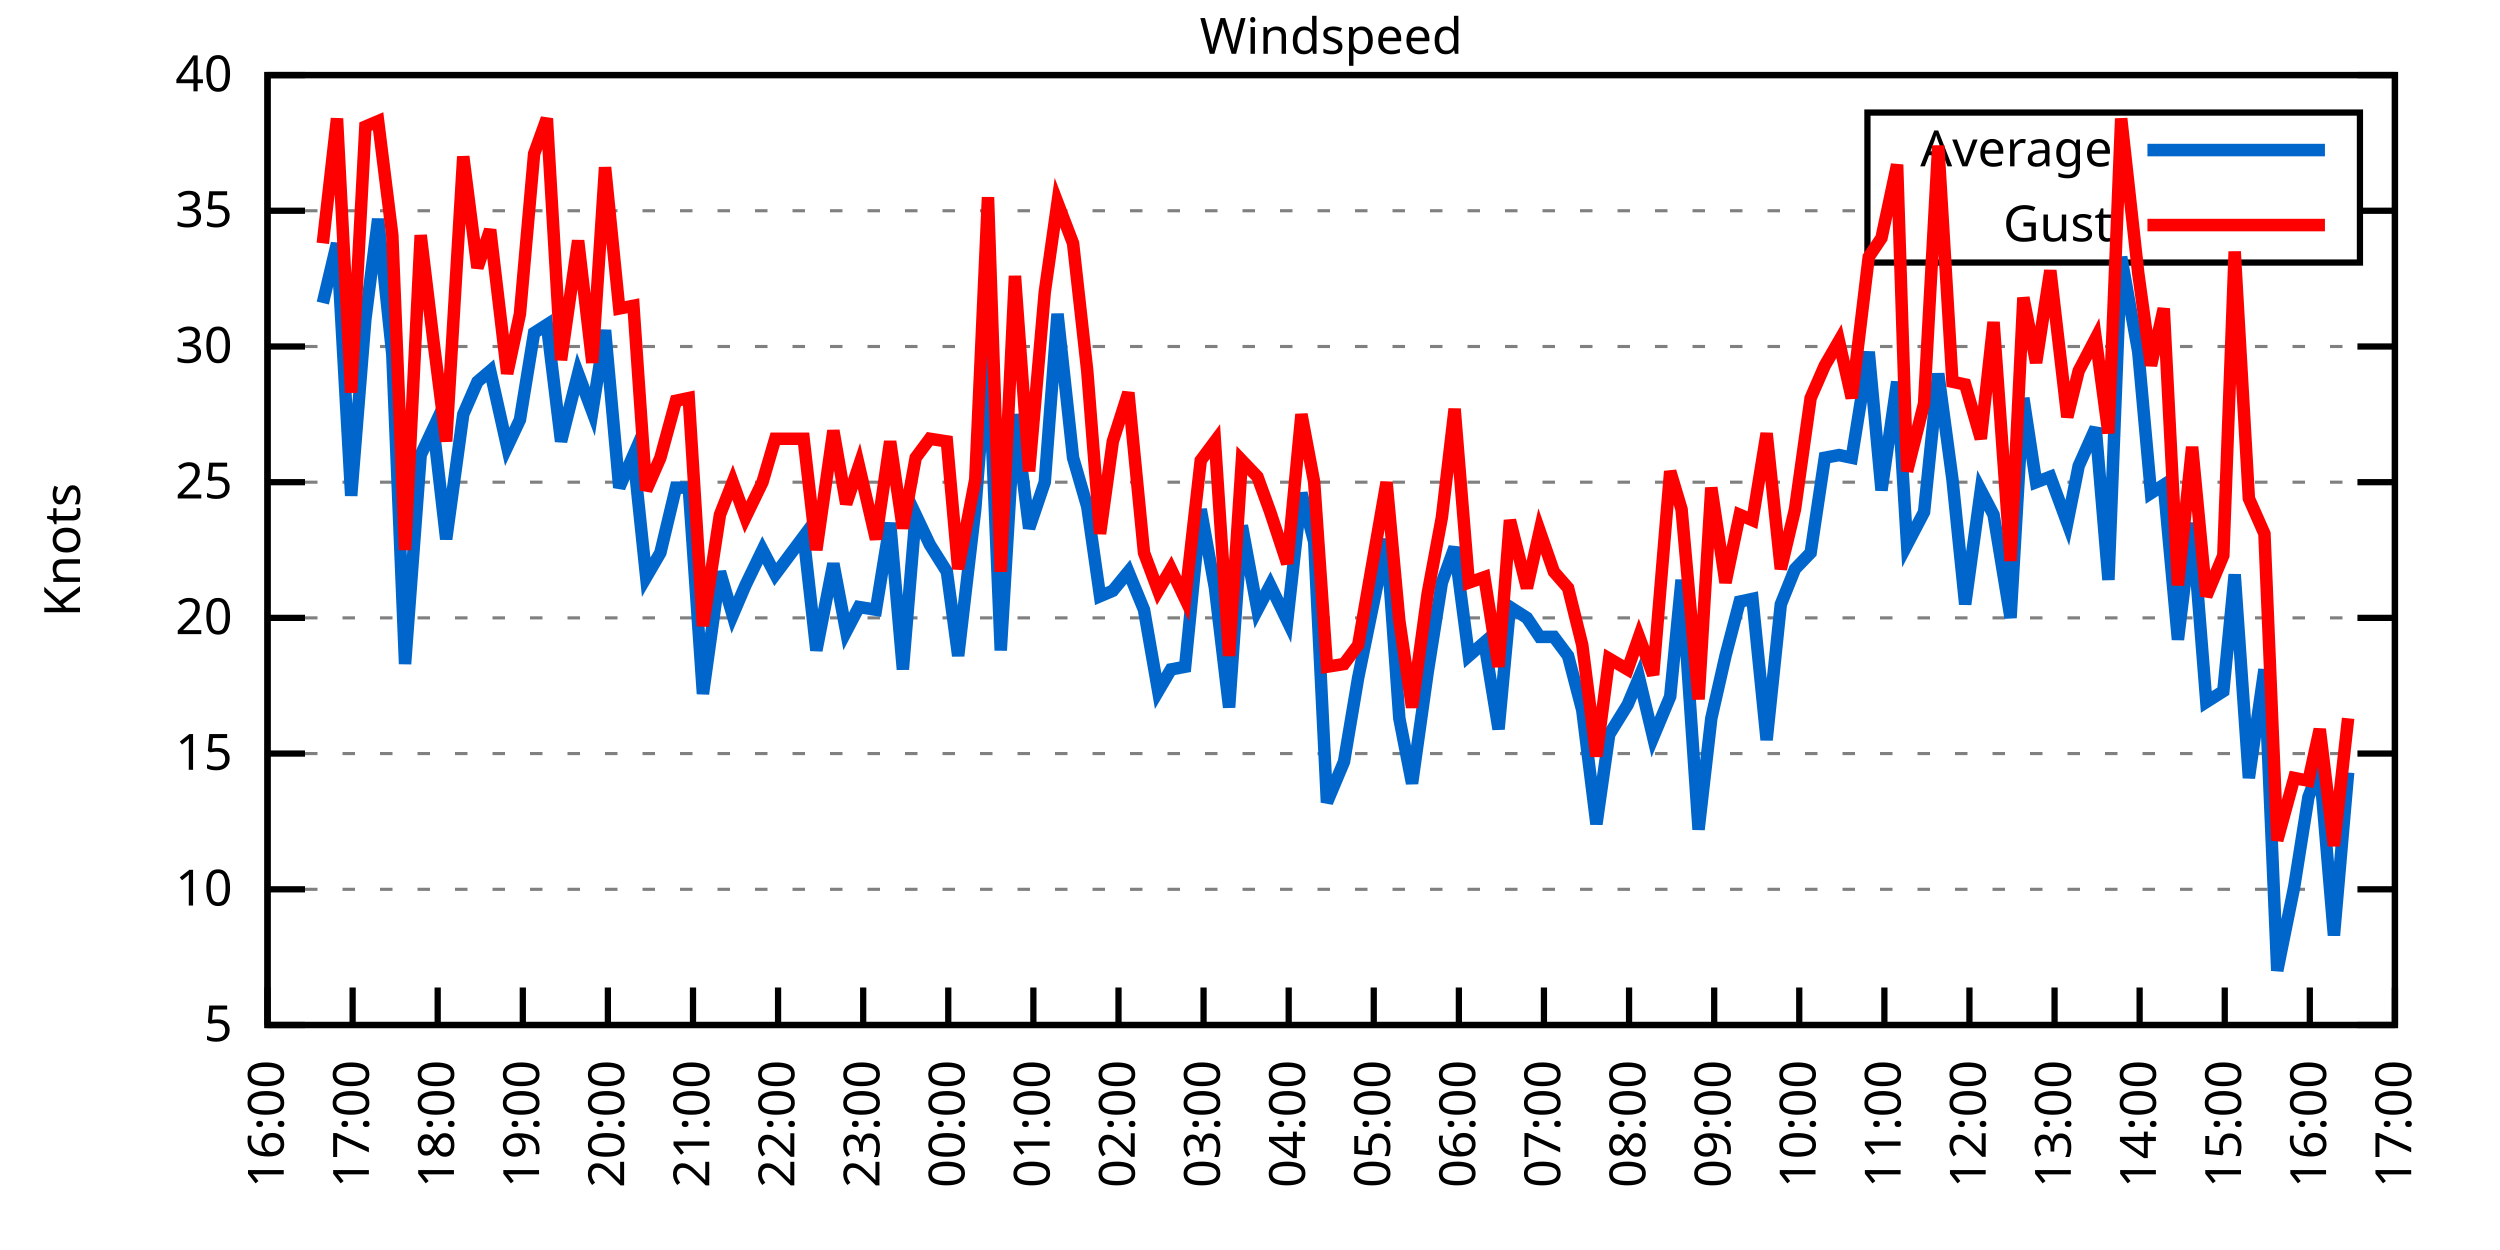
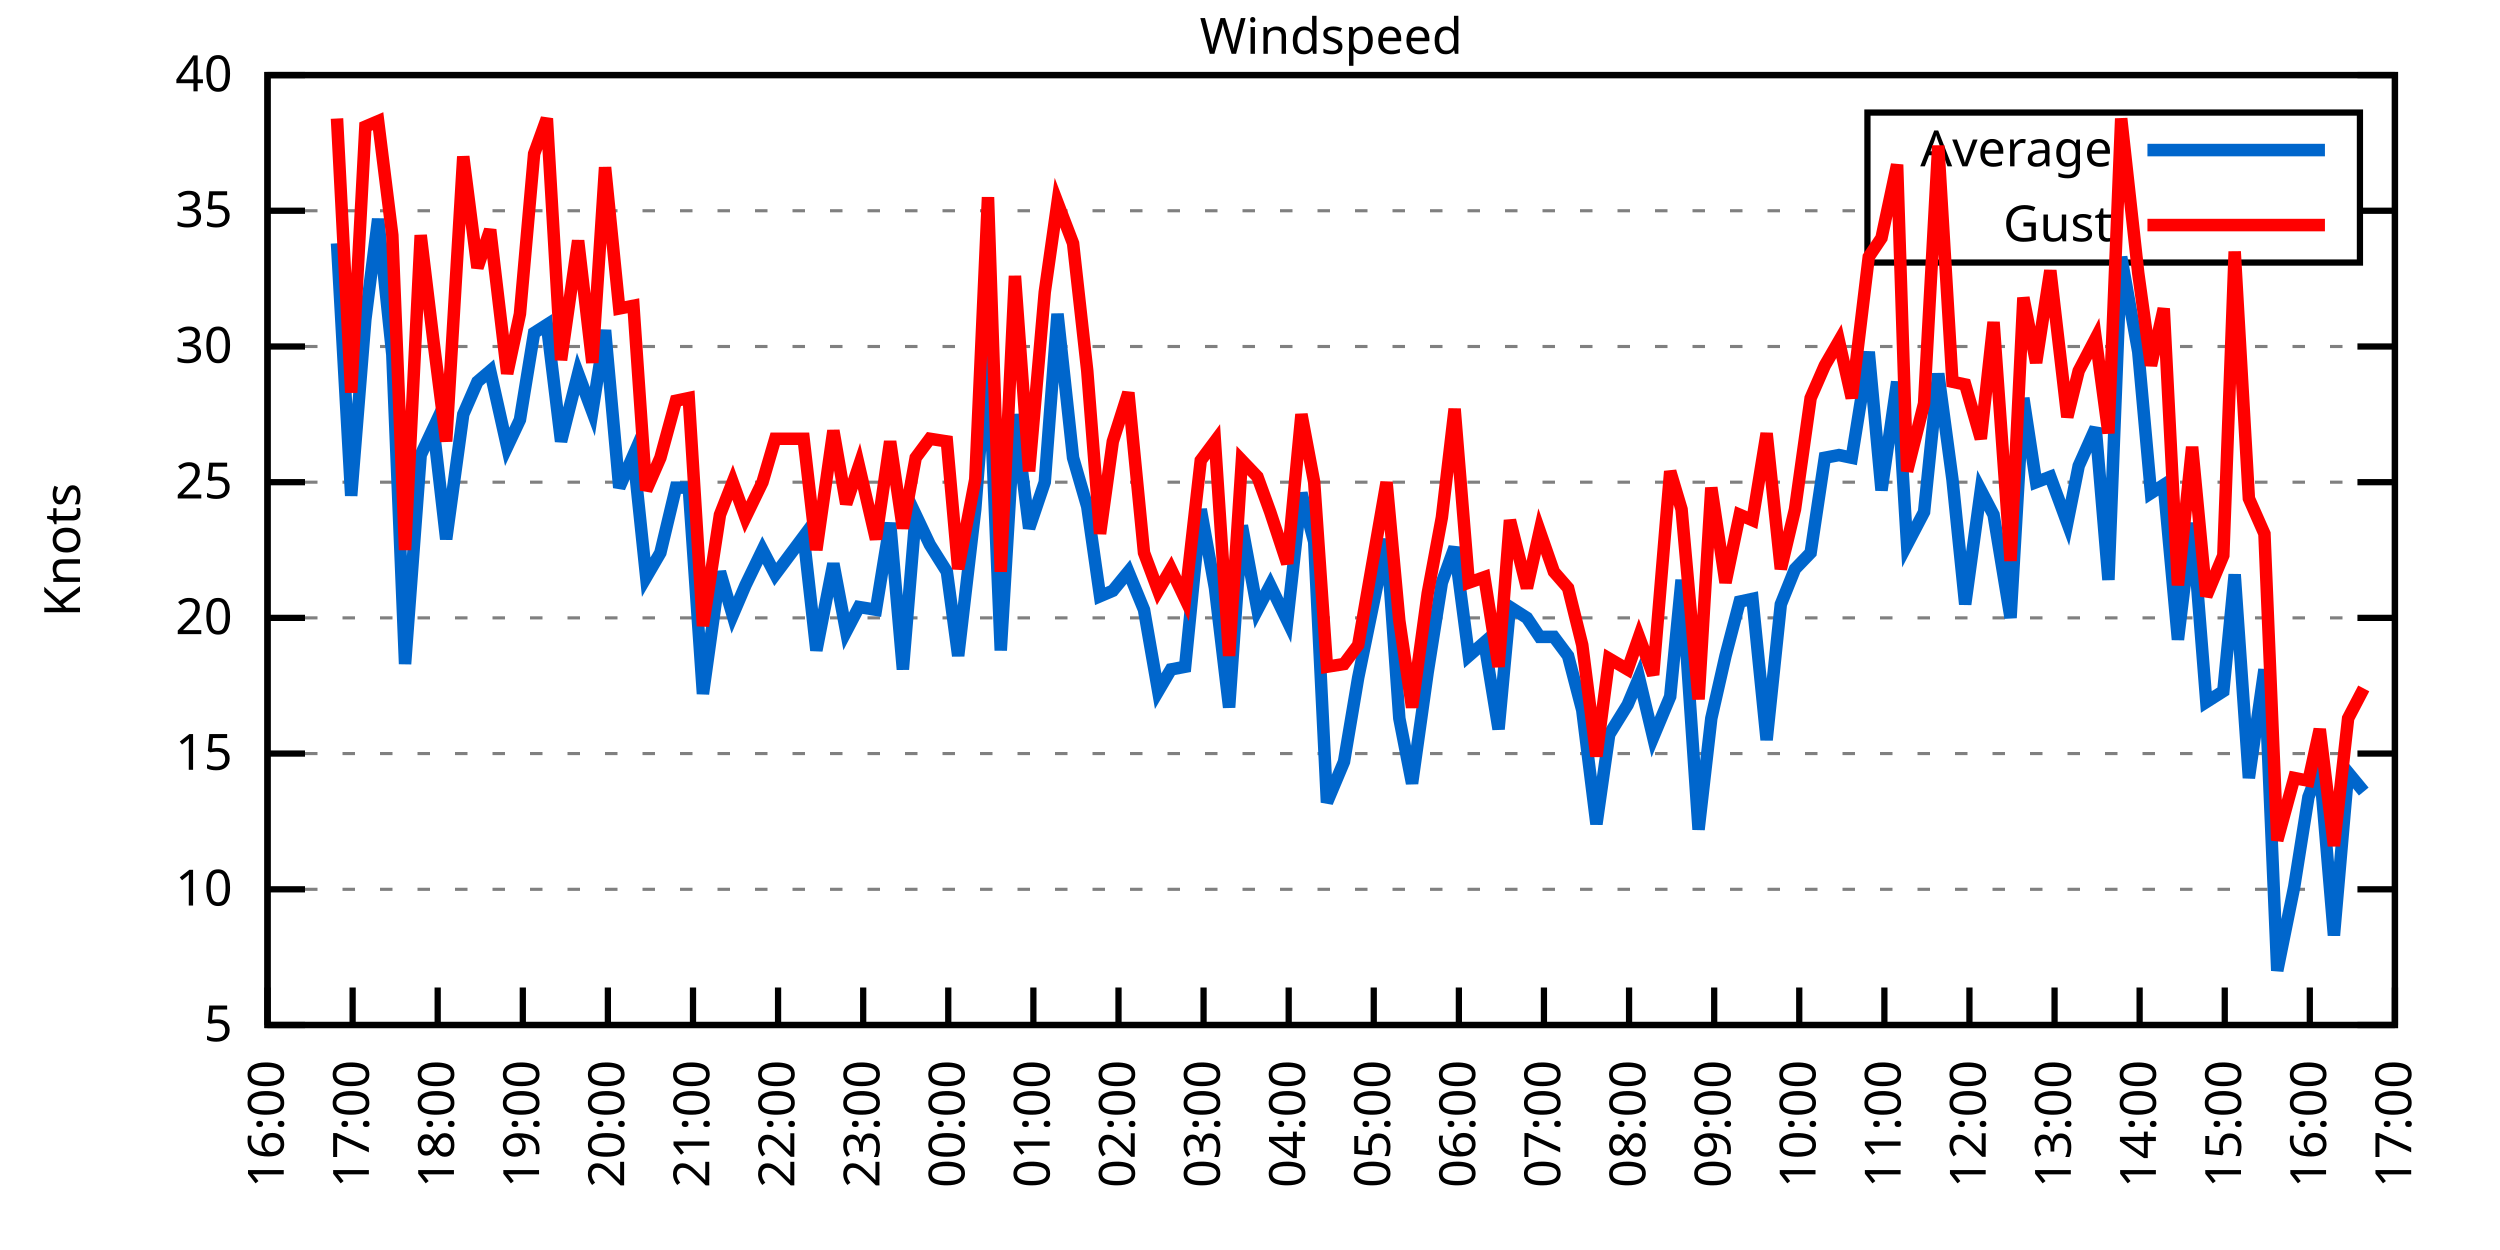
<svg xmlns="http://www.w3.org/2000/svg" xmlns:xlink="http://www.w3.org/1999/xlink" width="400" height="200" viewBox="0 0 400 200">
  <g id="gnuplot_canvas">
    <rect x="0" y="0" width="400" height="200" fill="none" />
    <defs>
      <circle id="gpDot" r="0.5" stroke-width="0.5" stroke="currentColor" />
      <path id="gpPt0" stroke-width="0.333" stroke="currentColor" d="M-1,0 h2 M0,-1 v2" />
      <path id="gpPt1" stroke-width="0.333" stroke="currentColor" d="M-1,-1 L1,1 M1,-1 L-1,1" />
      <path id="gpPt2" stroke-width="0.333" stroke="currentColor" d="M-1,0 L1,0 M0,-1 L0,1 M-1,-1 L1,1 M-1,1 L1,-1" />
      <rect id="gpPt3" stroke-width="0.333" stroke="currentColor" x="-1" y="-1" width="2" height="2" />
      <rect id="gpPt4" stroke-width="0.333" stroke="currentColor" fill="currentColor" x="-1" y="-1" width="2" height="2" />
      <circle id="gpPt5" stroke-width="0.333" stroke="currentColor" cx="0" cy="0" r="1" />
      <use xlink:href="#gpPt5" id="gpPt6" fill="currentColor" stroke="none" />
      <path id="gpPt7" stroke-width="0.333" stroke="currentColor" d="M0,-1.33 L-1.33,0.67 L1.33,0.67 z" />
      <use xlink:href="#gpPt7" id="gpPt8" fill="currentColor" stroke="none" />
      <use xlink:href="#gpPt7" id="gpPt9" stroke="currentColor" transform="rotate(180)" />
      <use xlink:href="#gpPt9" id="gpPt10" fill="currentColor" stroke="none" />
      <use xlink:href="#gpPt3" id="gpPt11" stroke="currentColor" transform="rotate(45)" />
      <use xlink:href="#gpPt11" id="gpPt12" fill="currentColor" stroke="none" />
      <path id="gpPt13" stroke-width="0.333" stroke="currentColor" d="M0,1.330 L1.265,0.411 L0.782,-1.067 L-0.782,-1.076 L-1.265,0.411 z" />
      <use xlink:href="#gpPt13" id="gpPt14" fill="currentColor" stroke="none" />
      <filter id="textbox" filterUnits="objectBoundingBox" x="0" y="0" height="1" width="1">
        <feFlood flood-color="white" flood-opacity="1" result="bgnd" />
        <feComposite in="SourceGraphic" in2="bgnd" operator="atop" />
      </filter>
      <filter id="greybox" filterUnits="objectBoundingBox" x="0" y="0" height="1" width="1">
        <feFlood flood-color="lightgrey" flood-opacity="1" result="grey" />
        <feComposite in="SourceGraphic" in2="grey" operator="atop" />
      </filter>
    </defs>
    <g fill="none" color="white" stroke="currentColor" stroke-width="1.00" stroke-linecap="butt" stroke-linejoin="miter">
</g>
    <g fill="none" color="black" stroke="currentColor" stroke-width="1.00" stroke-linecap="butt" stroke-linejoin="miter">
      <g stroke="none" shape-rendering="crispEdges">
        <polygon fill="rgb(255, 255, 255)" points="42.80,164.00 383.18,164.00 383.18,12.02 42.80,12.02 " />
      </g>
    </g>
    <g fill="none" color="black" stroke="currentColor" stroke-width="1.00" stroke-linecap="butt" stroke-linejoin="miter">
</g>
    <g fill="none" color="black" stroke="black" stroke-width="0.50" stroke-linecap="butt" stroke-linejoin="miter">
</g>
    <g fill="none" color="gray" stroke="currentColor" stroke-width="0.50" stroke-linecap="butt" stroke-linejoin="miter">
      <path stroke="gray" stroke-dasharray="2,4" class="gridline" d="M42.80,164.00 L383.19,164.00  " />
    </g>
    <g fill="none" color="gray" stroke="gray" stroke-width="1.00" stroke-linecap="butt" stroke-linejoin="miter">
</g>
    <g fill="none" color="black" stroke="currentColor" stroke-width="1.00" stroke-linecap="butt" stroke-linejoin="miter">
      <path stroke="black" d="M42.80,164.00 L48.80,164.00 M383.19,164.00 L377.19,164.00  " />
      <g transform="translate(37.20,166.60)" stroke="none" fill="black" font-family="Sans" font-size="8.00" text-anchor="end">
        <text>
          <tspan font-family="Sans"> 5</tspan>
        </text>
      </g>
    </g>
    <g fill="none" color="black" stroke="currentColor" stroke-width="1.00" stroke-linecap="butt" stroke-linejoin="miter">
</g>
    <g fill="none" color="black" stroke="black" stroke-width="0.50" stroke-linecap="butt" stroke-linejoin="miter">
</g>
    <g fill="none" color="gray" stroke="currentColor" stroke-width="0.50" stroke-linecap="butt" stroke-linejoin="miter">
      <path stroke="gray" stroke-dasharray="2,4" class="gridline" d="M42.80,142.29 L383.19,142.29  " />
    </g>
    <g fill="none" color="gray" stroke="gray" stroke-width="1.00" stroke-linecap="butt" stroke-linejoin="miter">
</g>
    <g fill="none" color="black" stroke="currentColor" stroke-width="1.00" stroke-linecap="butt" stroke-linejoin="miter">
      <path stroke="black" d="M42.80,142.29 L48.80,142.29 M383.19,142.29 L377.19,142.29  " />
      <g transform="translate(37.20,144.89)" stroke="none" fill="black" font-family="Sans" font-size="8.00" text-anchor="end">
        <text>
          <tspan font-family="Sans"> 10</tspan>
        </text>
      </g>
    </g>
    <g fill="none" color="black" stroke="currentColor" stroke-width="1.00" stroke-linecap="butt" stroke-linejoin="miter">
</g>
    <g fill="none" color="black" stroke="black" stroke-width="0.50" stroke-linecap="butt" stroke-linejoin="miter">
</g>
    <g fill="none" color="gray" stroke="currentColor" stroke-width="0.50" stroke-linecap="butt" stroke-linejoin="miter">
      <path stroke="gray" stroke-dasharray="2,4" class="gridline" d="M42.80,120.57 L383.19,120.57  " />
    </g>
    <g fill="none" color="gray" stroke="gray" stroke-width="1.00" stroke-linecap="butt" stroke-linejoin="miter">
</g>
    <g fill="none" color="black" stroke="currentColor" stroke-width="1.00" stroke-linecap="butt" stroke-linejoin="miter">
      <path stroke="black" d="M42.80,120.57 L48.80,120.57 M383.19,120.57 L377.19,120.57  " />
      <g transform="translate(37.20,123.17)" stroke="none" fill="black" font-family="Sans" font-size="8.00" text-anchor="end">
        <text>
          <tspan font-family="Sans"> 15</tspan>
        </text>
      </g>
    </g>
    <g fill="none" color="black" stroke="currentColor" stroke-width="1.00" stroke-linecap="butt" stroke-linejoin="miter">
</g>
    <g fill="none" color="black" stroke="black" stroke-width="0.50" stroke-linecap="butt" stroke-linejoin="miter">
</g>
    <g fill="none" color="gray" stroke="currentColor" stroke-width="0.50" stroke-linecap="butt" stroke-linejoin="miter">
      <path stroke="gray" stroke-dasharray="2,4" class="gridline" d="M42.80,98.86 L383.19,98.86  " />
    </g>
    <g fill="none" color="gray" stroke="gray" stroke-width="1.00" stroke-linecap="butt" stroke-linejoin="miter">
</g>
    <g fill="none" color="black" stroke="currentColor" stroke-width="1.00" stroke-linecap="butt" stroke-linejoin="miter">
      <path stroke="black" d="M42.80,98.86 L48.80,98.86 M383.19,98.86 L377.19,98.86  " />
      <g transform="translate(37.20,101.46)" stroke="none" fill="black" font-family="Sans" font-size="8.00" text-anchor="end">
        <text>
          <tspan font-family="Sans"> 20</tspan>
        </text>
      </g>
    </g>
    <g fill="none" color="black" stroke="currentColor" stroke-width="1.00" stroke-linecap="butt" stroke-linejoin="miter">
</g>
    <g fill="none" color="black" stroke="black" stroke-width="0.50" stroke-linecap="butt" stroke-linejoin="miter">
</g>
    <g fill="none" color="gray" stroke="currentColor" stroke-width="0.50" stroke-linecap="butt" stroke-linejoin="miter">
      <path stroke="gray" stroke-dasharray="2,4" class="gridline" d="M42.80,77.15 L383.19,77.15  " />
    </g>
    <g fill="none" color="gray" stroke="gray" stroke-width="1.00" stroke-linecap="butt" stroke-linejoin="miter">
</g>
    <g fill="none" color="black" stroke="currentColor" stroke-width="1.00" stroke-linecap="butt" stroke-linejoin="miter">
      <path stroke="black" d="M42.80,77.15 L48.80,77.15 M383.19,77.15 L377.19,77.15  " />
      <g transform="translate(37.20,79.75)" stroke="none" fill="black" font-family="Sans" font-size="8.00" text-anchor="end">
        <text>
          <tspan font-family="Sans"> 25</tspan>
        </text>
      </g>
    </g>
    <g fill="none" color="black" stroke="currentColor" stroke-width="1.00" stroke-linecap="butt" stroke-linejoin="miter">
</g>
    <g fill="none" color="black" stroke="black" stroke-width="0.50" stroke-linecap="butt" stroke-linejoin="miter">
</g>
    <g fill="none" color="gray" stroke="currentColor" stroke-width="0.50" stroke-linecap="butt" stroke-linejoin="miter">
      <path stroke="gray" stroke-dasharray="2,4" class="gridline" d="M42.80,55.44 L383.19,55.44  " />
    </g>
    <g fill="none" color="gray" stroke="gray" stroke-width="1.00" stroke-linecap="butt" stroke-linejoin="miter">
</g>
    <g fill="none" color="black" stroke="currentColor" stroke-width="1.00" stroke-linecap="butt" stroke-linejoin="miter">
      <path stroke="black" d="M42.80,55.44 L48.80,55.44 M383.19,55.44 L377.19,55.44  " />
      <g transform="translate(37.20,58.04)" stroke="none" fill="black" font-family="Sans" font-size="8.00" text-anchor="end">
        <text>
          <tspan font-family="Sans"> 30</tspan>
        </text>
      </g>
    </g>
    <g fill="none" color="black" stroke="currentColor" stroke-width="1.00" stroke-linecap="butt" stroke-linejoin="miter">
</g>
    <g fill="none" color="black" stroke="black" stroke-width="0.50" stroke-linecap="butt" stroke-linejoin="miter">
</g>
    <g fill="none" color="gray" stroke="currentColor" stroke-width="0.50" stroke-linecap="butt" stroke-linejoin="miter">
      <path stroke="gray" stroke-dasharray="2,4" class="gridline" d="M42.80,33.72 L298.79,33.72 M377.59,33.72 L383.19,33.72  " />
    </g>
    <g fill="none" color="gray" stroke="gray" stroke-width="1.00" stroke-linecap="butt" stroke-linejoin="miter">
</g>
    <g fill="none" color="black" stroke="currentColor" stroke-width="1.00" stroke-linecap="butt" stroke-linejoin="miter">
      <path stroke="black" d="M42.80,33.72 L48.80,33.72 M383.19,33.72 L377.19,33.72  " />
      <g transform="translate(37.20,36.32)" stroke="none" fill="black" font-family="Sans" font-size="8.00" text-anchor="end">
        <text>
          <tspan font-family="Sans"> 35</tspan>
        </text>
      </g>
    </g>
    <g fill="none" color="black" stroke="currentColor" stroke-width="1.00" stroke-linecap="butt" stroke-linejoin="miter">
</g>
    <g fill="none" color="black" stroke="black" stroke-width="0.50" stroke-linecap="butt" stroke-linejoin="miter">
</g>
    <g fill="none" color="gray" stroke="currentColor" stroke-width="0.50" stroke-linecap="butt" stroke-linejoin="miter">
      <path stroke="gray" stroke-dasharray="2,4" class="gridline" d="M42.80,12.01 L383.19,12.01  " />
    </g>
    <g fill="none" color="gray" stroke="gray" stroke-width="1.00" stroke-linecap="butt" stroke-linejoin="miter">
</g>
    <g fill="none" color="black" stroke="currentColor" stroke-width="1.00" stroke-linecap="butt" stroke-linejoin="miter">
      <path stroke="black" d="M42.80,12.01 L48.80,12.01 M383.19,12.01 L377.19,12.01  " />
      <g transform="translate(37.20,14.61)" stroke="none" fill="black" font-family="Sans" font-size="8.00" text-anchor="end">
        <text>
          <tspan font-family="Sans"> 40</tspan>
        </text>
      </g>
    </g>
    <g fill="none" color="black" stroke="currentColor" stroke-width="1.00" stroke-linecap="butt" stroke-linejoin="miter">
      <path stroke="black" d="M42.80,164.00 L42.80,158.00  " />
      <g transform="translate(45.40,169.60) rotate(270.00)" stroke="none" fill="black" font-family="Sans" font-size="8.00" text-anchor="end">
        <text>
          <tspan font-family="Sans">16:00</tspan>
        </text>
      </g>
    </g>
    <g fill="none" color="black" stroke="currentColor" stroke-width="1.00" stroke-linecap="butt" stroke-linejoin="miter">
      <path stroke="black" d="M56.42,164.00 L56.42,158.00  " />
      <g transform="translate(59.02,169.60) rotate(270.00)" stroke="none" fill="black" font-family="Sans" font-size="8.00" text-anchor="end">
        <text>
          <tspan font-family="Sans">17:00</tspan>
        </text>
      </g>
    </g>
    <g fill="none" color="black" stroke="currentColor" stroke-width="1.00" stroke-linecap="butt" stroke-linejoin="miter">
      <path stroke="black" d="M70.03,164.00 L70.03,158.00  " />
      <g transform="translate(72.63,169.60) rotate(270.00)" stroke="none" fill="black" font-family="Sans" font-size="8.00" text-anchor="end">
        <text>
          <tspan font-family="Sans">18:00</tspan>
        </text>
      </g>
    </g>
    <g fill="none" color="black" stroke="currentColor" stroke-width="1.00" stroke-linecap="butt" stroke-linejoin="miter">
      <path stroke="black" d="M83.65,164.00 L83.65,158.00  " />
      <g transform="translate(86.25,169.60) rotate(270.00)" stroke="none" fill="black" font-family="Sans" font-size="8.00" text-anchor="end">
        <text>
          <tspan font-family="Sans">19:00</tspan>
        </text>
      </g>
    </g>
    <g fill="none" color="black" stroke="currentColor" stroke-width="1.00" stroke-linecap="butt" stroke-linejoin="miter">
      <path stroke="black" d="M97.26,164.00 L97.26,158.00  " />
      <g transform="translate(99.86,169.60) rotate(270.00)" stroke="none" fill="black" font-family="Sans" font-size="8.00" text-anchor="end">
        <text>
          <tspan font-family="Sans">20:00</tspan>
        </text>
      </g>
    </g>
    <g fill="none" color="black" stroke="currentColor" stroke-width="1.00" stroke-linecap="butt" stroke-linejoin="miter">
      <path stroke="black" d="M110.88,164.00 L110.88,158.00  " />
      <g transform="translate(113.48,169.60) rotate(270.00)" stroke="none" fill="black" font-family="Sans" font-size="8.00" text-anchor="end">
        <text>
          <tspan font-family="Sans">21:00</tspan>
        </text>
      </g>
    </g>
    <g fill="none" color="black" stroke="currentColor" stroke-width="1.00" stroke-linecap="butt" stroke-linejoin="miter">
      <path stroke="black" d="M124.49,164.00 L124.49,158.00  " />
      <g transform="translate(127.09,169.60) rotate(270.00)" stroke="none" fill="black" font-family="Sans" font-size="8.00" text-anchor="end">
        <text>
          <tspan font-family="Sans">22:00</tspan>
        </text>
      </g>
    </g>
    <g fill="none" color="black" stroke="currentColor" stroke-width="1.00" stroke-linecap="butt" stroke-linejoin="miter">
      <path stroke="black" d="M138.11,164.00 L138.11,158.00  " />
      <g transform="translate(140.71,169.60) rotate(270.00)" stroke="none" fill="black" font-family="Sans" font-size="8.00" text-anchor="end">
        <text>
          <tspan font-family="Sans">23:00</tspan>
        </text>
      </g>
    </g>
    <g fill="none" color="black" stroke="currentColor" stroke-width="1.00" stroke-linecap="butt" stroke-linejoin="miter">
      <path stroke="black" d="M151.72,164.00 L151.72,158.00  " />
      <g transform="translate(154.32,169.60) rotate(270.00)" stroke="none" fill="black" font-family="Sans" font-size="8.00" text-anchor="end">
        <text>
          <tspan font-family="Sans">00:00</tspan>
        </text>
      </g>
    </g>
    <g fill="none" color="black" stroke="currentColor" stroke-width="1.00" stroke-linecap="butt" stroke-linejoin="miter">
      <path stroke="black" d="M165.34,164.00 L165.34,158.00  " />
      <g transform="translate(167.94,169.60) rotate(270.00)" stroke="none" fill="black" font-family="Sans" font-size="8.00" text-anchor="end">
        <text>
          <tspan font-family="Sans">01:00</tspan>
        </text>
      </g>
    </g>
    <g fill="none" color="black" stroke="currentColor" stroke-width="1.00" stroke-linecap="butt" stroke-linejoin="miter">
      <path stroke="black" d="M178.96,164.00 L178.96,158.00  " />
      <g transform="translate(181.56,169.60) rotate(270.00)" stroke="none" fill="black" font-family="Sans" font-size="8.00" text-anchor="end">
        <text>
          <tspan font-family="Sans">02:00</tspan>
        </text>
      </g>
    </g>
    <g fill="none" color="black" stroke="currentColor" stroke-width="1.00" stroke-linecap="butt" stroke-linejoin="miter">
      <path stroke="black" d="M192.57,164.00 L192.57,158.00  " />
      <g transform="translate(195.17,169.60) rotate(270.00)" stroke="none" fill="black" font-family="Sans" font-size="8.00" text-anchor="end">
        <text>
          <tspan font-family="Sans">03:00</tspan>
        </text>
      </g>
    </g>
    <g fill="none" color="black" stroke="currentColor" stroke-width="1.00" stroke-linecap="butt" stroke-linejoin="miter">
      <path stroke="black" d="M206.19,164.00 L206.19,158.00  " />
      <g transform="translate(208.79,169.60) rotate(270.00)" stroke="none" fill="black" font-family="Sans" font-size="8.00" text-anchor="end">
        <text>
          <tspan font-family="Sans">04:00</tspan>
        </text>
      </g>
    </g>
    <g fill="none" color="black" stroke="currentColor" stroke-width="1.00" stroke-linecap="butt" stroke-linejoin="miter">
      <path stroke="black" d="M219.80,164.00 L219.80,158.00  " />
      <g transform="translate(222.40,169.60) rotate(270.00)" stroke="none" fill="black" font-family="Sans" font-size="8.00" text-anchor="end">
        <text>
          <tspan font-family="Sans">05:00</tspan>
        </text>
      </g>
    </g>
    <g fill="none" color="black" stroke="currentColor" stroke-width="1.00" stroke-linecap="butt" stroke-linejoin="miter">
      <path stroke="black" d="M233.42,164.00 L233.42,158.00  " />
      <g transform="translate(236.02,169.60) rotate(270.00)" stroke="none" fill="black" font-family="Sans" font-size="8.00" text-anchor="end">
        <text>
          <tspan font-family="Sans">06:00</tspan>
        </text>
      </g>
    </g>
    <g fill="none" color="black" stroke="currentColor" stroke-width="1.00" stroke-linecap="butt" stroke-linejoin="miter">
      <path stroke="black" d="M247.03,164.00 L247.03,158.00  " />
      <g transform="translate(249.63,169.60) rotate(270.00)" stroke="none" fill="black" font-family="Sans" font-size="8.00" text-anchor="end">
        <text>
          <tspan font-family="Sans">07:00</tspan>
        </text>
      </g>
    </g>
    <g fill="none" color="black" stroke="currentColor" stroke-width="1.00" stroke-linecap="butt" stroke-linejoin="miter">
      <path stroke="black" d="M260.65,164.00 L260.65,158.00  " />
      <g transform="translate(263.25,169.60) rotate(270.00)" stroke="none" fill="black" font-family="Sans" font-size="8.00" text-anchor="end">
        <text>
          <tspan font-family="Sans">08:00</tspan>
        </text>
      </g>
    </g>
    <g fill="none" color="black" stroke="currentColor" stroke-width="1.00" stroke-linecap="butt" stroke-linejoin="miter">
      <path stroke="black" d="M274.27,164.00 L274.27,158.00  " />
      <g transform="translate(276.87,169.60) rotate(270.00)" stroke="none" fill="black" font-family="Sans" font-size="8.00" text-anchor="end">
        <text>
          <tspan font-family="Sans">09:00</tspan>
        </text>
      </g>
    </g>
    <g fill="none" color="black" stroke="currentColor" stroke-width="1.00" stroke-linecap="butt" stroke-linejoin="miter">
      <path stroke="black" d="M287.88,164.00 L287.88,158.00  " />
      <g transform="translate(290.48,169.60) rotate(270.00)" stroke="none" fill="black" font-family="Sans" font-size="8.00" text-anchor="end">
        <text>
          <tspan font-family="Sans">10:00</tspan>
        </text>
      </g>
    </g>
    <g fill="none" color="black" stroke="currentColor" stroke-width="1.00" stroke-linecap="butt" stroke-linejoin="miter">
      <path stroke="black" d="M301.50,164.00 L301.50,158.00  " />
      <g transform="translate(304.10,169.60) rotate(270.00)" stroke="none" fill="black" font-family="Sans" font-size="8.00" text-anchor="end">
        <text>
          <tspan font-family="Sans">11:00</tspan>
        </text>
      </g>
    </g>
    <g fill="none" color="black" stroke="currentColor" stroke-width="1.00" stroke-linecap="butt" stroke-linejoin="miter">
      <path stroke="black" d="M315.11,164.00 L315.11,158.00  " />
      <g transform="translate(317.71,169.60) rotate(270.00)" stroke="none" fill="black" font-family="Sans" font-size="8.00" text-anchor="end">
        <text>
          <tspan font-family="Sans">12:00</tspan>
        </text>
      </g>
    </g>
    <g fill="none" color="black" stroke="currentColor" stroke-width="1.00" stroke-linecap="butt" stroke-linejoin="miter">
      <path stroke="black" d="M328.73,164.00 L328.73,158.00  " />
      <g transform="translate(331.33,169.60) rotate(270.00)" stroke="none" fill="black" font-family="Sans" font-size="8.00" text-anchor="end">
        <text>
          <tspan font-family="Sans">13:00</tspan>
        </text>
      </g>
    </g>
    <g fill="none" color="black" stroke="currentColor" stroke-width="1.00" stroke-linecap="butt" stroke-linejoin="miter">
      <path stroke="black" d="M342.34,164.00 L342.34,158.00  " />
      <g transform="translate(344.94,169.60) rotate(270.00)" stroke="none" fill="black" font-family="Sans" font-size="8.00" text-anchor="end">
        <text>
          <tspan font-family="Sans">14:00</tspan>
        </text>
      </g>
    </g>
    <g fill="none" color="black" stroke="currentColor" stroke-width="1.00" stroke-linecap="butt" stroke-linejoin="miter">
      <path stroke="black" d="M355.96,164.00 L355.96,158.00  " />
      <g transform="translate(358.56,169.60) rotate(270.00)" stroke="none" fill="black" font-family="Sans" font-size="8.00" text-anchor="end">
        <text>
          <tspan font-family="Sans">15:00</tspan>
        </text>
      </g>
    </g>
    <g fill="none" color="black" stroke="currentColor" stroke-width="1.00" stroke-linecap="butt" stroke-linejoin="miter">
      <path stroke="black" d="M369.57,164.00 L369.57,158.00  " />
      <g transform="translate(372.17,169.60) rotate(270.00)" stroke="none" fill="black" font-family="Sans" font-size="8.00" text-anchor="end">
        <text>
          <tspan font-family="Sans">16:00</tspan>
        </text>
      </g>
    </g>
    <g fill="none" color="black" stroke="currentColor" stroke-width="1.00" stroke-linecap="butt" stroke-linejoin="miter">
      <path stroke="black" d="M383.19,164.00 L383.19,158.00  " />
      <g transform="translate(385.79,169.60) rotate(270.00)" stroke="none" fill="black" font-family="Sans" font-size="8.00" text-anchor="end">
        <text>
          <tspan font-family="Sans">17:00</tspan>
        </text>
      </g>
    </g>
    <g fill="none" color="black" stroke="currentColor" stroke-width="1.00" stroke-linecap="butt" stroke-linejoin="miter">
</g>
    <g fill="none" color="black" stroke="currentColor" stroke-width="1.00" stroke-linecap="butt" stroke-linejoin="miter">
      <path stroke="black" d="M42.80,12.01 L42.80,164.00 L383.19,164.00 L383.19,12.01 L42.80,12.01 Z  " />
    </g>
    <g fill="none" color="black" stroke="currentColor" stroke-width="1.00" stroke-linecap="butt" stroke-linejoin="miter">
</g>
    <g fill="none" color="black" stroke="currentColor" stroke-width="1.00" stroke-linecap="butt" stroke-linejoin="miter">
      <path stroke="black" d="M298.79,42.01 L298.79,18.01 L377.59,18.01 L377.59,42.01 L298.79,42.01 Z  " />
    </g>
    <g id="Windspeed_plot_1">
      <g fill="none" color="white" stroke="black" stroke-width="2.00" stroke-linecap="butt" stroke-linejoin="miter">
</g>
      <g fill="none" color="black" stroke="currentColor" stroke-width="2.00" stroke-linecap="butt" stroke-linejoin="miter">
        <g transform="translate(337.99,26.61)" stroke="none" fill="black" font-family="Sans" font-size="8.00" text-anchor="end">
          <text>
            <tspan font-family="Sans">Average</tspan>
          </text>
        </g>
      </g>
      <g fill="none" color="black" stroke="currentColor" stroke-width="2.00" stroke-linecap="butt" stroke-linejoin="miter">
-         <path stroke="rgb(  0, 102, 204)" d="M343.59,24.01 L371.99,24.01 M51.65,48.49 L53.92,38.93 L56.19,79.32 L58.46,51.09 L60.50,35.03 L62.77,56.74   L64.81,106.24 L67.31,72.81 L69.35,68.46 L71.39,86.27 L74.12,66.29 L76.39,61.08 L78.43,59.34 L81.15,71.50   L83.19,67.16 L85.46,53.26 L87.50,51.96 L89.77,70.63 L92.50,59.78 L94.77,65.86 L96.81,52.83 L99.08,78.02   L101.35,72.81 L103.39,92.35 L105.66,88.44 L108.15,78.02 L110.20,78.02 L112.47,111.02 L115.19,91.48 L117.23,98.43   L119.27,93.65 L122.00,88.00 L124.04,91.91 L128.58,85.83 L130.62,104.07 L133.34,90.18 L135.39,101.03 L137.43,97.12   L140.15,97.56 L142.42,83.66 L144.46,107.11 L146.51,82.36 L148.77,87.14 L151.50,91.48 L153.31,104.94 L156.04,81.49   L158.08,55.44 L160.12,104.07 L162.39,66.29 L164.66,84.53 L167.16,77.15 L169.20,50.22 L171.69,73.24 L173.96,81.06   L176.01,95.39 L178.05,94.52 L180.54,91.48 L183.04,97.56 L185.31,110.59 L187.35,107.11 L189.62,106.68 L192.12,81.49   L194.39,94.08 L196.66,113.19 L198.70,84.10 L201.19,97.56 L203.24,93.65 L205.96,99.30 L208.23,78.89 L210.27,86.70   L212.31,128.39 L215.04,121.88 L217.31,108.42 L221.85,86.27 L223.89,114.93 L225.93,125.35 L228.43,107.55 L230.70,93.22   L232.74,87.57 L235.01,104.94 L237.50,102.77 L239.77,116.67 L241.59,97.12 L244.31,98.86 L246.35,101.90 L248.62,101.90   L250.89,104.94 L253.16,113.63 L255.43,131.86 L257.47,117.53 L260.42,112.76 L262.24,108.42 L264.51,117.97 L267.23,111.45   L269.05,92.78 L271.77,132.73 L273.81,114.93 L276.08,104.94 L278.35,96.26 L280.39,95.82 L282.66,118.40 L284.93,96.69   L287.20,91.04 L289.70,88.44 L291.97,73.24 L294.23,72.81 L296.28,73.24 L299.00,56.30 L301.04,78.45 L303.54,61.08   L305.13,87.14 L307.85,81.93 L310.12,59.78 L312.39,76.71 L314.43,96.69 L316.93,78.45 L318.97,82.36 L321.69,98.86   L323.74,63.69 L325.78,77.15 L328.05,76.28 L330.77,83.66 L332.59,74.54 L335.31,68.46 L337.35,92.78 L339.39,41.11   L342.12,56.30 L344.16,78.89 L346.20,77.58 L348.47,102.34 L350.74,83.66 L353.01,112.32 L355.73,110.59 L357.55,91.91   L359.82,124.48 L362.31,107.11 L364.36,155.31 L367.08,141.85 L369.35,127.52 L371.16,122.75 L373.43,149.67 L375.70,123.61    " />
+         <path stroke="rgb(  0, 102, 204)" d="M343.59,24.01 L371.99,24.01 M53.92,38.93 L56.19,79.32 L58.46,51.09 L60.50,35.03 L62.77,56.74 L64.81,106.24   L67.31,72.81 L69.35,68.46 L71.39,86.27 L74.12,66.29 L76.39,61.08 L78.43,59.34 L81.15,71.50 L83.19,67.16   L85.46,53.26 L87.50,51.96 L89.77,70.63 L92.50,59.78 L94.77,65.86 L96.81,52.83 L99.08,78.02 L101.35,72.81   L103.39,92.35 L105.66,88.44 L108.15,78.02 L110.20,78.02 L112.47,111.02 L115.19,91.48 L117.23,98.43 L119.27,93.65   L122.00,88.00 L124.04,91.91 L128.58,85.83 L130.62,104.07 L133.34,90.18 L135.39,101.03 L137.43,97.12 L140.15,97.56   L142.42,83.66 L144.46,107.11 L146.51,82.36 L148.77,87.14 L151.50,91.48 L153.31,104.94 L156.04,81.49 L158.08,55.44   L160.12,104.07 L162.39,66.29 L164.66,84.53 L167.16,77.15 L169.20,50.22 L171.69,73.24 L173.96,81.06 L176.01,95.39   L178.05,94.52 L180.54,91.48 L183.04,97.56 L185.31,110.59 L187.35,107.11 L189.62,106.68 L192.12,81.49 L194.39,94.08   L196.66,113.19 L198.70,84.10 L201.19,97.56 L203.24,93.65 L205.96,99.30 L208.23,78.89 L210.27,86.70 L212.31,128.39   L215.04,121.88 L217.31,108.42 L221.85,86.27 L223.89,114.93 L225.93,125.35 L228.43,107.55 L230.70,93.22 L232.74,87.57   L235.01,104.94 L237.50,102.77 L239.77,116.67 L241.59,97.12 L244.31,98.86 L246.35,101.90 L248.62,101.90 L250.89,104.94   L253.16,113.63 L255.43,131.86 L257.47,117.53 L260.42,112.76 L262.24,108.42 L264.51,117.97 L267.23,111.45 L269.05,92.78   L271.77,132.73 L273.81,114.93 L276.08,104.94 L278.35,96.26 L280.39,95.82 L282.66,118.40 L284.93,96.69 L287.20,91.04   L289.70,88.44 L291.97,73.24 L294.23,72.81 L296.28,73.24 L299.00,56.30 L301.04,78.45 L303.54,61.08 L305.13,87.14   L307.85,81.93 L310.12,59.78 L312.39,76.71 L314.43,96.69 L316.93,78.45 L318.97,82.36 L321.69,98.86 L323.74,63.69   L325.78,77.15 L328.05,76.28 L330.77,83.66 L332.59,74.54 L335.31,68.46 L337.35,92.78 L339.39,41.11 L342.12,56.30   L344.16,78.89 L346.20,77.58 L348.47,102.34 L350.74,83.66 L353.01,112.32 L355.73,110.59 L357.55,91.91 L359.82,124.48   L362.31,107.11 L364.36,155.31 L367.08,141.85 L369.35,127.52 L371.16,122.75 L373.43,149.67 L375.70,123.61 L378.20,126.65    " />
      </g>
    </g>
    <g id="Windspeed_plot_2">
      <g fill="none" color="black" stroke="currentColor" stroke-width="2.00" stroke-linecap="butt" stroke-linejoin="miter">
        <g transform="translate(337.99,38.61)" stroke="none" fill="black" font-family="Sans" font-size="8.00" text-anchor="end">
          <text>
            <tspan font-family="Sans">Gust</tspan>
          </text>
        </g>
      </g>
      <g fill="none" color="black" stroke="currentColor" stroke-width="2.00" stroke-linecap="butt" stroke-linejoin="miter">
-         <path stroke="rgb(255,   0,   0)" d="M343.59,36.01 L371.99,36.01 M51.65,38.93 L53.92,18.96 L56.19,62.82 L58.46,20.26 L60.50,19.39 L62.77,37.63   L64.81,88.00 L67.31,37.63 L69.35,54.57 L71.39,70.63 L74.12,25.04 L76.39,42.84 L78.43,36.76 L81.15,59.78   L83.19,50.22 L85.46,24.60 L87.50,18.96 L89.77,57.61 L92.50,38.50 L94.77,58.04 L96.81,26.77 L99.08,49.36   L101.35,48.92 L103.39,78.45 L105.66,73.24 L108.15,64.12 L110.20,63.69 L112.47,100.16 L115.19,82.36 L117.23,77.15   L119.27,82.79 L122.00,77.15 L124.04,70.20 L128.58,70.20 L130.62,88.00 L133.34,68.90 L135.39,80.62 L137.43,74.54   L140.15,86.27 L142.42,70.63 L144.46,84.53 L146.51,73.24 L148.77,70.20 L151.50,70.63 L153.31,91.04 L156.04,76.71   L158.08,31.55 L160.12,91.48 L162.39,44.15 L164.66,75.41 L167.16,46.75 L169.20,32.42 L171.69,38.93 L173.96,59.34   L176.01,85.40 L178.05,70.63 L180.54,62.82 L183.04,88.44 L185.31,94.52 L187.35,91.04 L189.62,95.82 L192.12,73.67   L194.39,70.63 L196.66,104.94 L198.70,73.67 L201.19,76.28 L203.24,81.93 L205.96,90.18 L208.23,66.29 L210.27,77.15   L212.31,106.68 L215.04,106.24 L217.31,103.20 L221.85,77.15 L223.89,99.30 L225.93,113.19 L228.43,94.95 L230.70,82.79   L232.74,65.42 L235.01,93.22 L237.50,92.35 L239.77,106.68 L241.59,83.23 L244.31,94.08 L246.35,84.97 L248.62,91.48   L250.89,94.08 L253.16,103.20 L255.43,121.01 L257.47,105.38 L260.42,107.11 L262.24,101.90 L264.51,107.98 L267.23,75.41   L269.05,81.49 L271.77,111.89 L273.81,78.02 L276.08,93.22 L278.35,82.36 L280.39,83.23 L282.66,69.33 L284.93,91.04   L287.20,81.49 L289.70,63.69 L291.97,58.48 L294.23,54.57 L296.28,63.69 L299.00,41.11 L301.04,38.07 L303.54,26.34   L305.13,75.41 L307.85,64.56 L310.12,23.30 L312.39,61.08 L314.43,61.52 L316.93,70.20 L318.97,51.53 L321.69,89.74   L323.74,47.62 L325.78,58.04 L328.05,43.28 L330.77,66.73 L332.59,59.34 L335.31,54.13 L337.35,69.33 L339.39,18.96   L342.12,43.71 L344.16,58.48 L346.20,49.36 L348.47,93.65 L350.74,71.50 L353.01,95.39 L355.73,88.87 L357.55,40.24   L359.82,79.75 L362.31,85.40 L364.36,134.47 L367.08,124.48 L369.35,124.92 L371.16,116.67 L373.43,135.34 L375.70,114.93    " />
+         <path stroke="rgb(255,   0,   0)" d="M343.59,36.01 L371.99,36.01 M53.92,18.96 L56.19,62.82 L58.46,20.26 L60.50,19.39 L62.77,37.63 L64.81,88.00   L67.31,37.63 L69.35,54.57 L71.39,70.63 L74.12,25.04 L76.39,42.84 L78.43,36.76 L81.15,59.78 L83.19,50.22   L85.46,24.60 L87.50,18.96 L89.77,57.61 L92.50,38.50 L94.77,58.04 L96.81,26.77 L99.08,49.36 L101.35,48.92   L103.39,78.45 L105.66,73.24 L108.15,64.12 L110.20,63.69 L112.47,100.16 L115.19,82.36 L117.23,77.15 L119.27,82.79   L122.00,77.15 L124.04,70.20 L128.58,70.20 L130.62,88.00 L133.34,68.90 L135.39,80.62 L137.43,74.54 L140.15,86.27   L142.42,70.63 L144.46,84.53 L146.51,73.24 L148.77,70.20 L151.50,70.63 L153.31,91.04 L156.04,76.71 L158.08,31.55   L160.12,91.48 L162.39,44.15 L164.66,75.41 L167.16,46.75 L169.20,32.42 L171.69,38.93 L173.96,59.34 L176.01,85.40   L178.05,70.63 L180.54,62.82 L183.04,88.44 L185.31,94.52 L187.35,91.04 L189.62,95.82 L192.12,73.67 L194.39,70.63   L196.66,104.94 L198.70,73.67 L201.19,76.28 L203.24,81.93 L205.96,90.18 L208.23,66.29 L210.27,77.15 L212.31,106.68   L215.04,106.24 L217.31,103.20 L221.85,77.15 L223.89,99.30 L225.93,113.19 L228.43,94.95 L230.70,82.79 L232.74,65.42   L235.01,93.22 L237.50,92.35 L239.77,106.68 L241.59,83.23 L244.31,94.08 L246.35,84.97 L248.62,91.48 L250.89,94.08   L253.16,103.20 L255.43,121.01 L257.47,105.38 L260.42,107.11 L262.24,101.90 L264.51,107.98 L267.23,75.41 L269.05,81.49   L271.77,111.89 L273.81,78.02 L276.08,93.22 L278.35,82.36 L280.39,83.23 L282.66,69.33 L284.93,91.04 L287.20,81.49   L289.70,63.69 L291.97,58.48 L294.23,54.57 L296.28,63.69 L299.00,41.11 L301.04,38.07 L303.54,26.34 L305.13,75.41   L307.85,64.56 L310.12,23.30 L312.39,61.08 L314.43,61.52 L316.93,70.20 L318.97,51.53 L321.69,89.74 L323.74,47.62   L325.78,58.04 L328.05,43.28 L330.77,66.73 L332.59,59.34 L335.31,54.13 L337.35,69.33 L339.39,18.96 L342.12,43.71   L344.16,58.48 L346.20,49.36 L348.47,93.65 L350.74,71.50 L353.01,95.39 L355.73,88.87 L357.55,40.24 L359.82,79.75   L362.31,85.40 L364.36,134.47 L367.08,124.48 L369.35,124.92 L371.16,116.67 L373.43,135.34 L375.70,114.93 L378.20,110.15    " />
      </g>
    </g>
    <g fill="none" color="black" stroke="currentColor" stroke-width="2.00" stroke-linecap="butt" stroke-linejoin="miter">
</g>
    <g fill="none" color="black" stroke="black" stroke-width="1.00" stroke-linecap="butt" stroke-linejoin="miter">
</g>
    <g fill="none" color="black" stroke="currentColor" stroke-width="1.00" stroke-linecap="butt" stroke-linejoin="miter">
      <path stroke="black" d="M42.80,12.01 L42.80,164.00 L383.19,164.00 L383.19,12.01 L42.80,12.01 Z  " />
      <g transform="translate(12.80,88.01) rotate(270.00)" stroke="none" fill="black" font-family="Sans" font-size="8.00" text-anchor="middle">
        <text>
          <tspan font-family="Sans">Knots</tspan>
        </text>
      </g>
    </g>
    <g fill="none" color="black" stroke="currentColor" stroke-width="1.00" stroke-linecap="butt" stroke-linejoin="miter">
</g>
    <g fill="none" color="black" stroke="currentColor" stroke-width="1.00" stroke-linecap="butt" stroke-linejoin="miter">
      <g transform="translate(212.99,8.61)" stroke="none" fill="black" font-family="Sans" font-size="8.00" text-anchor="middle">
        <text>
          <tspan font-family="Sans">Windspeed</tspan>
        </text>
      </g>
    </g>
    <g fill="none" color="black" stroke="currentColor" stroke-width="1.00" stroke-linecap="butt" stroke-linejoin="miter">
</g>
  </g>
</svg>
